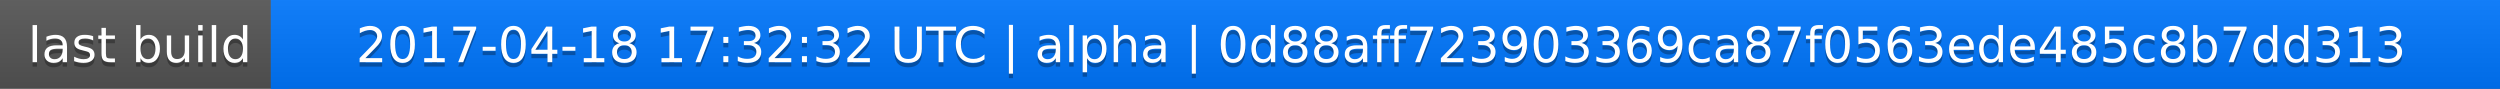
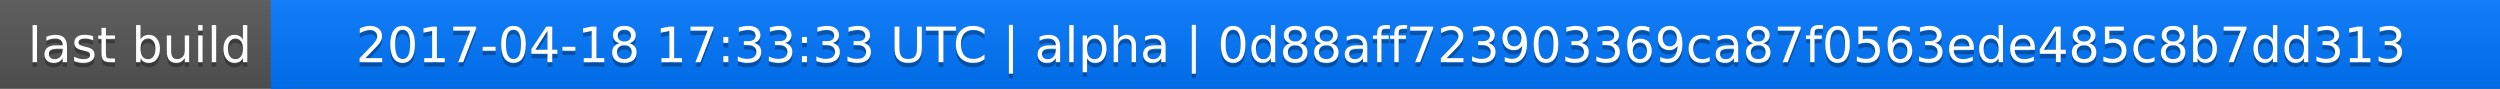
<svg xmlns="http://www.w3.org/2000/svg" width="563" height="20">
  <linearGradient id="a" x2="0" y2="100%">
    <stop offset="0" stop-color="#bbb" stop-opacity=".1" />
    <stop offset="1" stop-opacity=".1" />
  </linearGradient>
  <rect rx="0" width="563" height="20" fill="#555" />
  <rect rx="0" x="61" width="502" height="20" fill="#07f" />
  <path fill="#07f" d="M61 0h4v20h-4z" />
  <rect rx="0" width="563" height="20" fill="url(#a)" />
  <g fill="#fff" text-anchor="middle" font-family="DejaVu Sans,Verdana,Geneva,sans-serif" font-size="11">
    <text x="31.5" y="15" fill="#010101" fill-opacity=".3">last build</text>
    <text x="31.5" y="14">last build</text>
-     <text x="311" y="15" fill="#010101" fill-opacity=".3">2017-04-18 17:32:32 UTC | alpha | 0d88aff723903369ca87f0563ede485c8b7dd313</text>
-     <text x="311" y="14">2017-04-18 17:32:32 UTC | alpha | 0d88aff723903369ca87f0563ede485c8b7dd313</text>
+     <text x="311" y="15" fill="#010101" fill-opacity=".3">2017-04-18 17:33:33 UTC | alpha | 0d88aff723903369ca87f0563ede485c8b7dd313</text>
+     <text x="311" y="14">2017-04-18 17:33:33 UTC | alpha | 0d88aff723903369ca87f0563ede485c8b7dd313</text>
  </g>
</svg>
